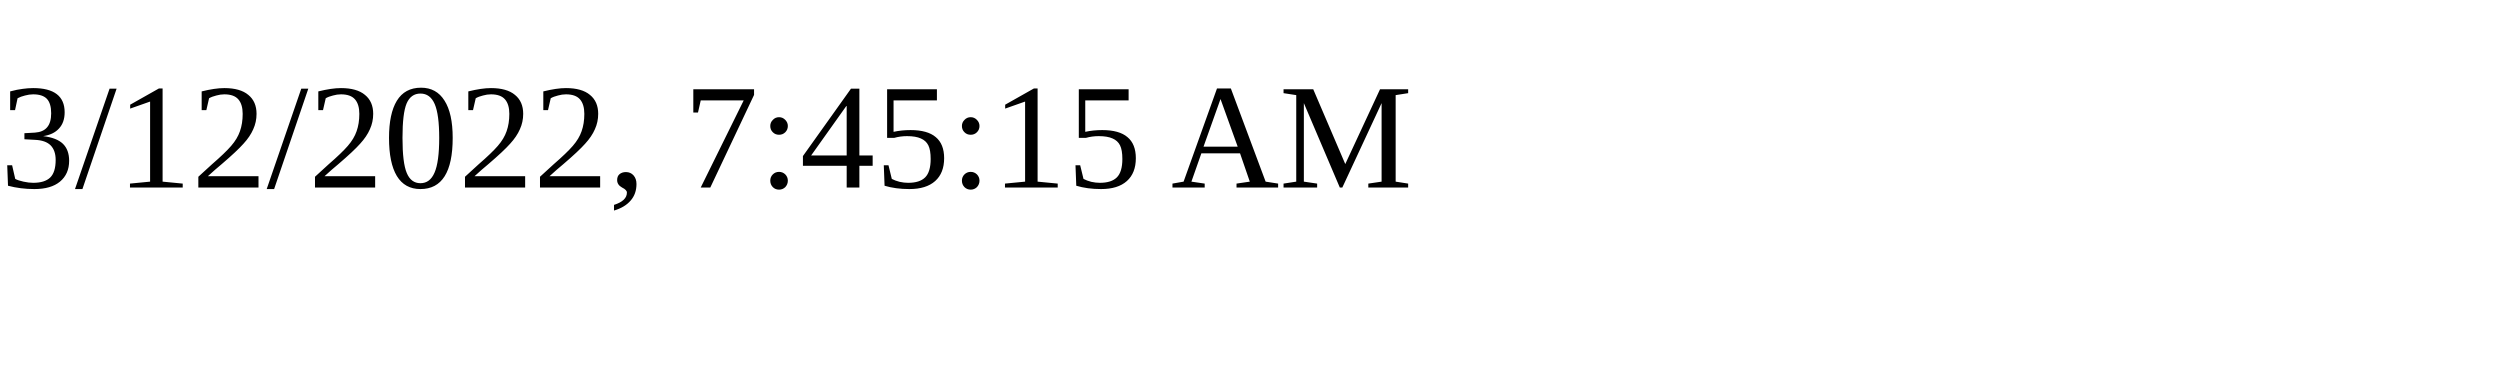
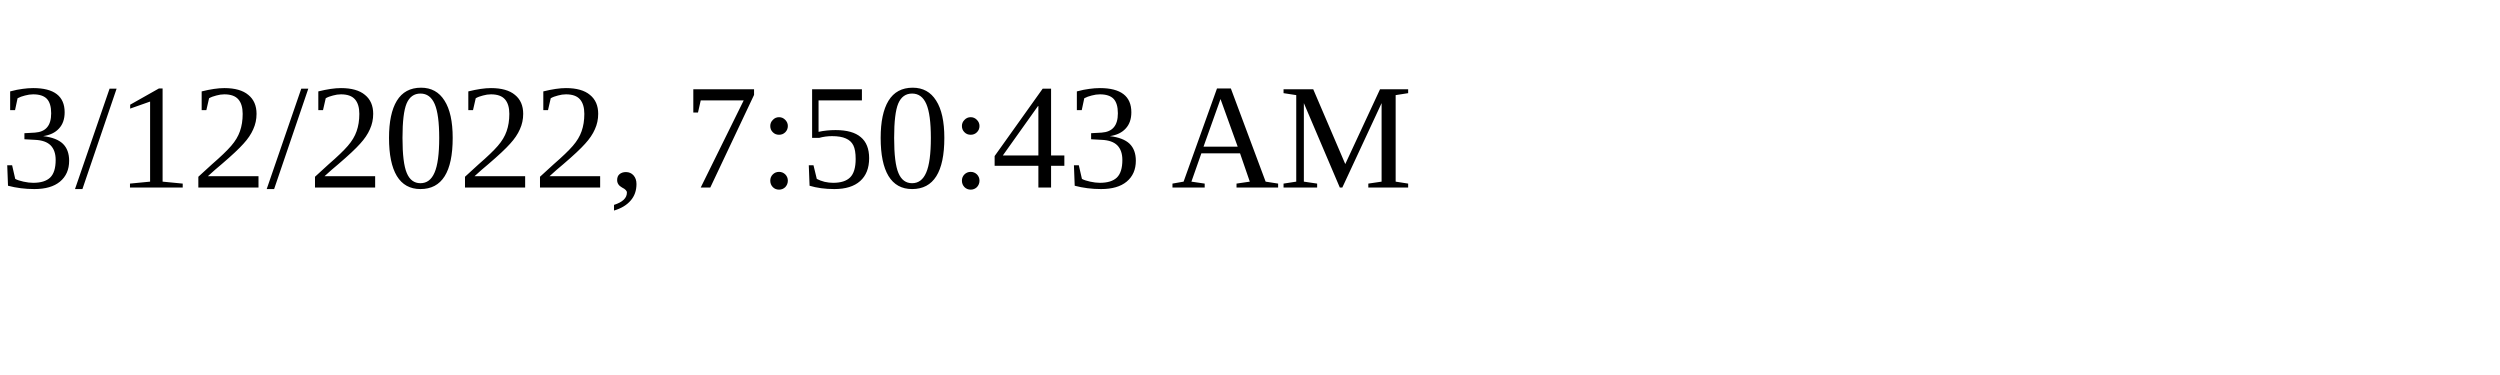
<svg xmlns="http://www.w3.org/2000/svg" height="30" width="200">
-   <text x="0" y="15">3/12/2022, 7:45:15 AM</text>
+   <text x="0" y="15">3/12/2022, 7:50:43 AM</text>
</svg>
